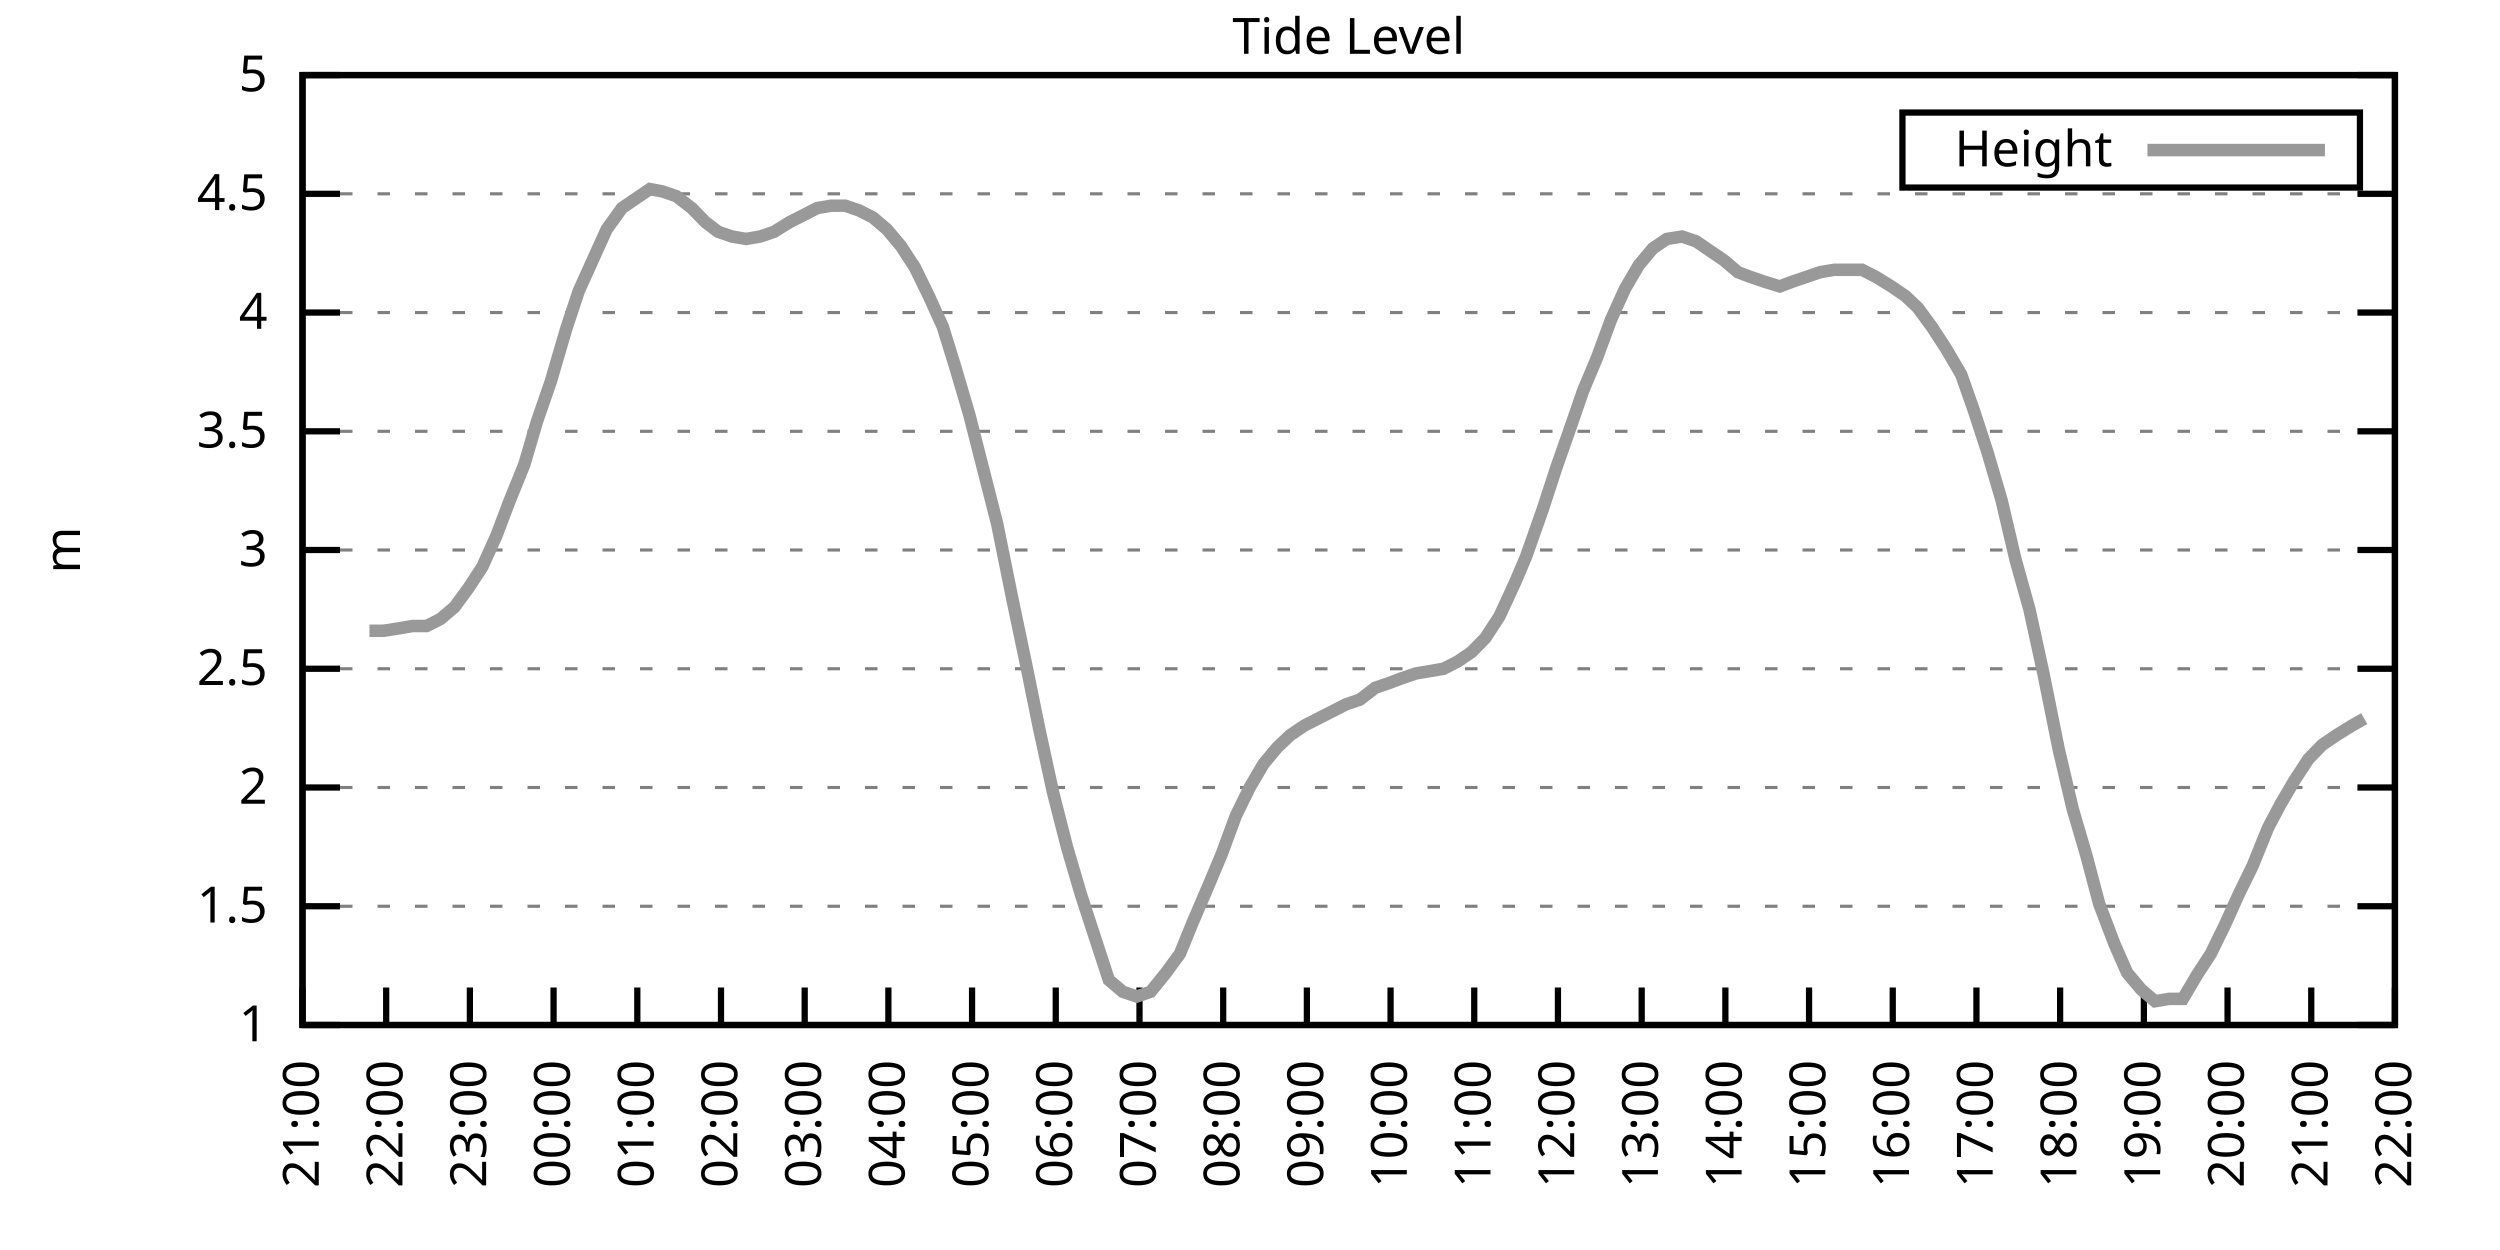
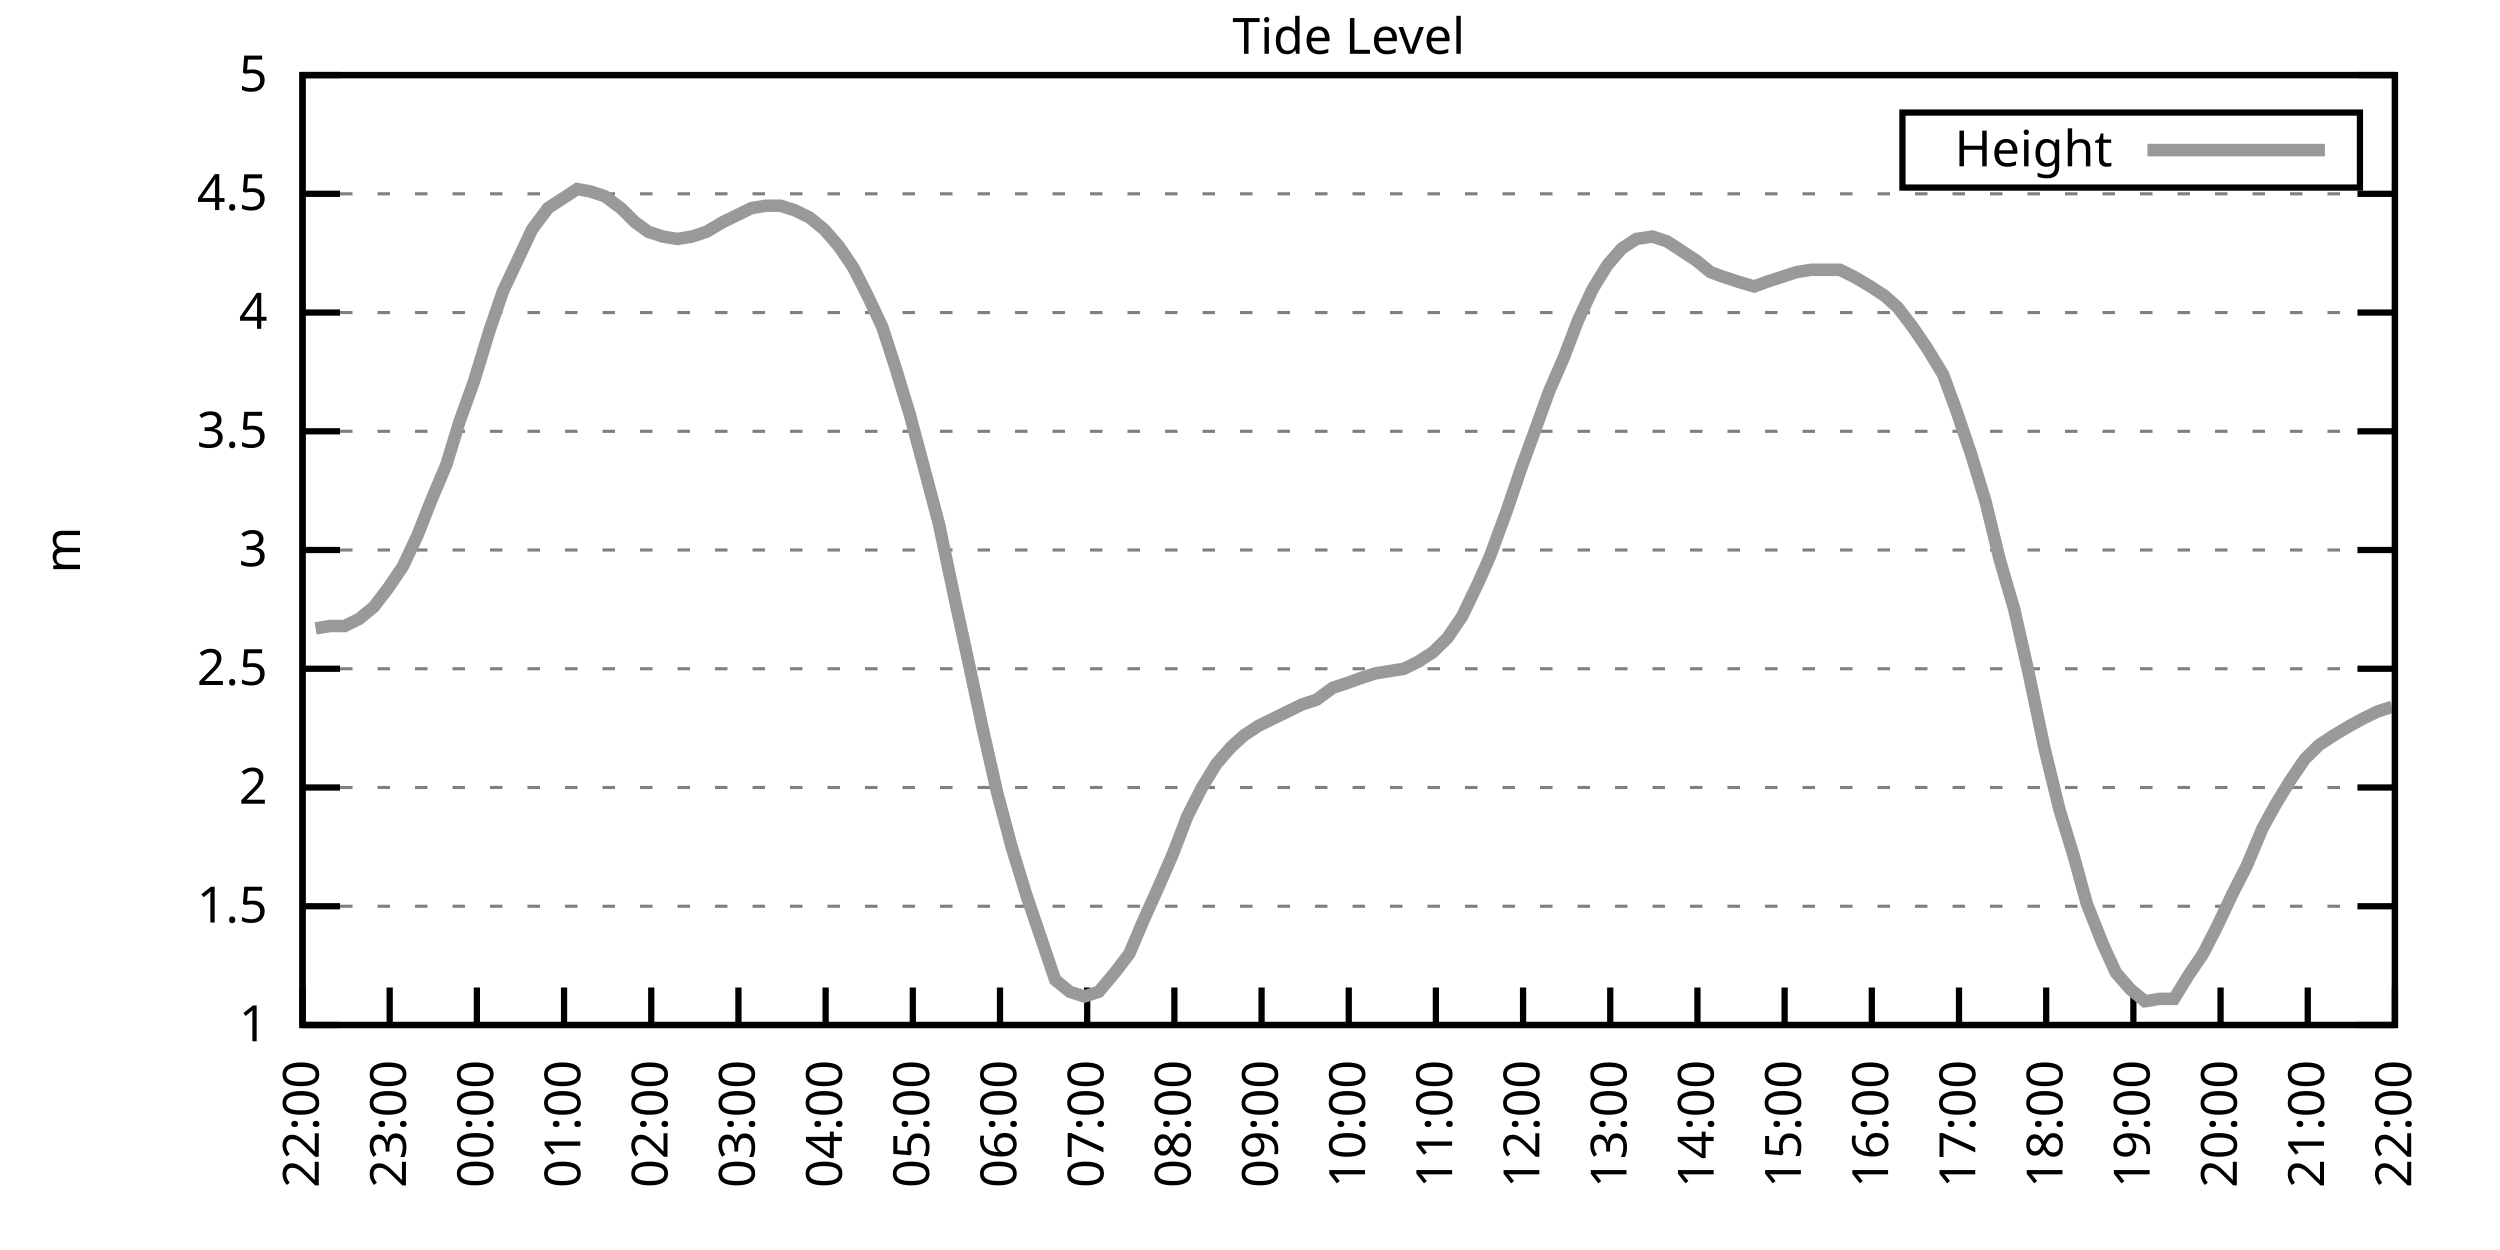
<svg xmlns="http://www.w3.org/2000/svg" xmlns:xlink="http://www.w3.org/1999/xlink" width="400" height="200" viewBox="0 0 400 200">
  <g id="gnuplot_canvas">
    <rect x="0" y="0" width="400" height="200" fill="none" />
    <defs>
      <circle id="gpDot" r="0.5" stroke-width="0.5" stroke="currentColor" />
      <path id="gpPt0" stroke-width="0.333" stroke="currentColor" d="M-1,0 h2 M0,-1 v2" />
      <path id="gpPt1" stroke-width="0.333" stroke="currentColor" d="M-1,-1 L1,1 M1,-1 L-1,1" />
      <path id="gpPt2" stroke-width="0.333" stroke="currentColor" d="M-1,0 L1,0 M0,-1 L0,1 M-1,-1 L1,1 M-1,1 L1,-1" />
      <rect id="gpPt3" stroke-width="0.333" stroke="currentColor" x="-1" y="-1" width="2" height="2" />
      <rect id="gpPt4" stroke-width="0.333" stroke="currentColor" fill="currentColor" x="-1" y="-1" width="2" height="2" />
      <circle id="gpPt5" stroke-width="0.333" stroke="currentColor" cx="0" cy="0" r="1" />
      <use xlink:href="#gpPt5" id="gpPt6" fill="currentColor" stroke="none" />
      <path id="gpPt7" stroke-width="0.333" stroke="currentColor" d="M0,-1.33 L-1.33,0.67 L1.33,0.67 z" />
      <use xlink:href="#gpPt7" id="gpPt8" fill="currentColor" stroke="none" />
      <use xlink:href="#gpPt7" id="gpPt9" stroke="currentColor" transform="rotate(180)" />
      <use xlink:href="#gpPt9" id="gpPt10" fill="currentColor" stroke="none" />
      <use xlink:href="#gpPt3" id="gpPt11" stroke="currentColor" transform="rotate(45)" />
      <use xlink:href="#gpPt11" id="gpPt12" fill="currentColor" stroke="none" />
      <path id="gpPt13" stroke-width="0.333" stroke="currentColor" d="M0,1.330 L1.265,0.411 L0.782,-1.067 L-0.782,-1.076 L-1.265,0.411 z" />
      <use xlink:href="#gpPt13" id="gpPt14" fill="currentColor" stroke="none" />
      <filter id="textbox" filterUnits="objectBoundingBox" x="0" y="0" height="1" width="1">
        <feFlood flood-color="white" flood-opacity="1" result="bgnd" />
        <feComposite in="SourceGraphic" in2="bgnd" operator="atop" />
      </filter>
      <filter id="greybox" filterUnits="objectBoundingBox" x="0" y="0" height="1" width="1">
        <feFlood flood-color="lightgrey" flood-opacity="1" result="grey" />
        <feComposite in="SourceGraphic" in2="grey" operator="atop" />
      </filter>
    </defs>
    <g fill="none" color="white" stroke="currentColor" stroke-width="1.00" stroke-linecap="butt" stroke-linejoin="miter">
</g>
    <g fill="none" color="black" stroke="currentColor" stroke-width="1.00" stroke-linecap="butt" stroke-linejoin="miter">
      <g stroke="none" shape-rendering="crispEdges">
        <polygon fill="rgb(255, 255, 255)" points="48.40,164.00 383.18,164.00 383.18,12.02 48.40,12.02 " />
      </g>
    </g>
    <g fill="none" color="black" stroke="currentColor" stroke-width="1.00" stroke-linecap="butt" stroke-linejoin="miter">
</g>
    <g fill="none" color="black" stroke="black" stroke-width="0.50" stroke-linecap="butt" stroke-linejoin="miter">
</g>
    <g fill="none" color="gray" stroke="currentColor" stroke-width="0.50" stroke-linecap="butt" stroke-linejoin="miter">
      <path stroke="gray" stroke-dasharray="2,4" class="gridline" d="M48.40,164.00 L383.19,164.00  " />
    </g>
    <g fill="none" color="gray" stroke="gray" stroke-width="1.00" stroke-linecap="butt" stroke-linejoin="miter">
</g>
    <g fill="none" color="black" stroke="currentColor" stroke-width="1.00" stroke-linecap="butt" stroke-linejoin="miter">
      <path stroke="black" d="M48.40,164.00 L54.40,164.00 M383.19,164.00 L377.19,164.00  " />
      <g transform="translate(42.80,166.60)" stroke="none" fill="black" font-family="Sans" font-size="8.00" text-anchor="end">
        <text>
          <tspan font-family="Sans"> 1</tspan>
        </text>
      </g>
    </g>
    <g fill="none" color="black" stroke="currentColor" stroke-width="1.00" stroke-linecap="butt" stroke-linejoin="miter">
</g>
    <g fill="none" color="black" stroke="black" stroke-width="0.50" stroke-linecap="butt" stroke-linejoin="miter">
</g>
    <g fill="none" color="gray" stroke="currentColor" stroke-width="0.50" stroke-linecap="butt" stroke-linejoin="miter">
      <path stroke="gray" stroke-dasharray="2,4" class="gridline" d="M48.40,145.00 L383.19,145.00  " />
    </g>
    <g fill="none" color="gray" stroke="gray" stroke-width="1.00" stroke-linecap="butt" stroke-linejoin="miter">
</g>
    <g fill="none" color="black" stroke="currentColor" stroke-width="1.00" stroke-linecap="butt" stroke-linejoin="miter">
      <path stroke="black" d="M48.40,145.00 L54.40,145.00 M383.19,145.00 L377.19,145.00  " />
      <g transform="translate(42.80,147.60)" stroke="none" fill="black" font-family="Sans" font-size="8.00" text-anchor="end">
        <text>
          <tspan font-family="Sans"> 1.5</tspan>
        </text>
      </g>
    </g>
    <g fill="none" color="black" stroke="currentColor" stroke-width="1.00" stroke-linecap="butt" stroke-linejoin="miter">
</g>
    <g fill="none" color="black" stroke="black" stroke-width="0.50" stroke-linecap="butt" stroke-linejoin="miter">
</g>
    <g fill="none" color="gray" stroke="currentColor" stroke-width="0.50" stroke-linecap="butt" stroke-linejoin="miter">
      <path stroke="gray" stroke-dasharray="2,4" class="gridline" d="M48.40,126.00 L383.19,126.00  " />
    </g>
    <g fill="none" color="gray" stroke="gray" stroke-width="1.00" stroke-linecap="butt" stroke-linejoin="miter">
</g>
    <g fill="none" color="black" stroke="currentColor" stroke-width="1.00" stroke-linecap="butt" stroke-linejoin="miter">
      <path stroke="black" d="M48.40,126.00 L54.40,126.00 M383.19,126.00 L377.19,126.00  " />
      <g transform="translate(42.80,128.60)" stroke="none" fill="black" font-family="Sans" font-size="8.00" text-anchor="end">
        <text>
          <tspan font-family="Sans"> 2</tspan>
        </text>
      </g>
    </g>
    <g fill="none" color="black" stroke="currentColor" stroke-width="1.00" stroke-linecap="butt" stroke-linejoin="miter">
</g>
    <g fill="none" color="black" stroke="black" stroke-width="0.50" stroke-linecap="butt" stroke-linejoin="miter">
</g>
    <g fill="none" color="gray" stroke="currentColor" stroke-width="0.50" stroke-linecap="butt" stroke-linejoin="miter">
      <path stroke="gray" stroke-dasharray="2,4" class="gridline" d="M48.40,107.00 L383.19,107.00  " />
    </g>
    <g fill="none" color="gray" stroke="gray" stroke-width="1.00" stroke-linecap="butt" stroke-linejoin="miter">
</g>
    <g fill="none" color="black" stroke="currentColor" stroke-width="1.00" stroke-linecap="butt" stroke-linejoin="miter">
      <path stroke="black" d="M48.40,107.00 L54.40,107.00 M383.19,107.00 L377.19,107.00  " />
      <g transform="translate(42.80,109.60)" stroke="none" fill="black" font-family="Sans" font-size="8.00" text-anchor="end">
        <text>
          <tspan font-family="Sans"> 2.5</tspan>
        </text>
      </g>
    </g>
    <g fill="none" color="black" stroke="currentColor" stroke-width="1.00" stroke-linecap="butt" stroke-linejoin="miter">
</g>
    <g fill="none" color="black" stroke="black" stroke-width="0.50" stroke-linecap="butt" stroke-linejoin="miter">
</g>
    <g fill="none" color="gray" stroke="currentColor" stroke-width="0.50" stroke-linecap="butt" stroke-linejoin="miter">
      <path stroke="gray" stroke-dasharray="2,4" class="gridline" d="M48.40,88.00 L383.19,88.00  " />
    </g>
    <g fill="none" color="gray" stroke="gray" stroke-width="1.00" stroke-linecap="butt" stroke-linejoin="miter">
</g>
    <g fill="none" color="black" stroke="currentColor" stroke-width="1.00" stroke-linecap="butt" stroke-linejoin="miter">
      <path stroke="black" d="M48.40,88.00 L54.40,88.00 M383.19,88.00 L377.19,88.00  " />
      <g transform="translate(42.80,90.60)" stroke="none" fill="black" font-family="Sans" font-size="8.00" text-anchor="end">
        <text>
          <tspan font-family="Sans"> 3</tspan>
        </text>
      </g>
    </g>
    <g fill="none" color="black" stroke="currentColor" stroke-width="1.00" stroke-linecap="butt" stroke-linejoin="miter">
</g>
    <g fill="none" color="black" stroke="black" stroke-width="0.50" stroke-linecap="butt" stroke-linejoin="miter">
</g>
    <g fill="none" color="gray" stroke="currentColor" stroke-width="0.50" stroke-linecap="butt" stroke-linejoin="miter">
      <path stroke="gray" stroke-dasharray="2,4" class="gridline" d="M48.40,69.01 L383.19,69.01  " />
    </g>
    <g fill="none" color="gray" stroke="gray" stroke-width="1.00" stroke-linecap="butt" stroke-linejoin="miter">
</g>
    <g fill="none" color="black" stroke="currentColor" stroke-width="1.00" stroke-linecap="butt" stroke-linejoin="miter">
      <path stroke="black" d="M48.40,69.01 L54.40,69.01 M383.19,69.01 L377.19,69.01  " />
      <g transform="translate(42.80,71.61)" stroke="none" fill="black" font-family="Sans" font-size="8.00" text-anchor="end">
        <text>
          <tspan font-family="Sans"> 3.5</tspan>
        </text>
      </g>
    </g>
    <g fill="none" color="black" stroke="currentColor" stroke-width="1.00" stroke-linecap="butt" stroke-linejoin="miter">
</g>
    <g fill="none" color="black" stroke="black" stroke-width="0.50" stroke-linecap="butt" stroke-linejoin="miter">
</g>
    <g fill="none" color="gray" stroke="currentColor" stroke-width="0.50" stroke-linecap="butt" stroke-linejoin="miter">
      <path stroke="gray" stroke-dasharray="2,4" class="gridline" d="M48.40,50.01 L383.19,50.01  " />
    </g>
    <g fill="none" color="gray" stroke="gray" stroke-width="1.00" stroke-linecap="butt" stroke-linejoin="miter">
</g>
    <g fill="none" color="black" stroke="currentColor" stroke-width="1.00" stroke-linecap="butt" stroke-linejoin="miter">
      <path stroke="black" d="M48.40,50.01 L54.40,50.01 M383.19,50.01 L377.19,50.01  " />
      <g transform="translate(42.80,52.61)" stroke="none" fill="black" font-family="Sans" font-size="8.00" text-anchor="end">
        <text>
          <tspan font-family="Sans"> 4</tspan>
        </text>
      </g>
    </g>
    <g fill="none" color="black" stroke="currentColor" stroke-width="1.00" stroke-linecap="butt" stroke-linejoin="miter">
</g>
    <g fill="none" color="black" stroke="black" stroke-width="0.50" stroke-linecap="butt" stroke-linejoin="miter">
</g>
    <g fill="none" color="gray" stroke="currentColor" stroke-width="0.50" stroke-linecap="butt" stroke-linejoin="miter">
      <path stroke="gray" stroke-dasharray="2,4" class="gridline" d="M48.40,31.01 L383.19,31.01  " />
    </g>
    <g fill="none" color="gray" stroke="gray" stroke-width="1.00" stroke-linecap="butt" stroke-linejoin="miter">
</g>
    <g fill="none" color="black" stroke="currentColor" stroke-width="1.00" stroke-linecap="butt" stroke-linejoin="miter">
      <path stroke="black" d="M48.40,31.01 L54.40,31.01 M383.19,31.01 L377.19,31.01  " />
      <g transform="translate(42.80,33.61)" stroke="none" fill="black" font-family="Sans" font-size="8.00" text-anchor="end">
        <text>
          <tspan font-family="Sans"> 4.5</tspan>
        </text>
      </g>
    </g>
    <g fill="none" color="black" stroke="currentColor" stroke-width="1.00" stroke-linecap="butt" stroke-linejoin="miter">
</g>
    <g fill="none" color="black" stroke="black" stroke-width="0.50" stroke-linecap="butt" stroke-linejoin="miter">
</g>
    <g fill="none" color="gray" stroke="currentColor" stroke-width="0.50" stroke-linecap="butt" stroke-linejoin="miter">
      <path stroke="gray" stroke-dasharray="2,4" class="gridline" d="M48.40,12.01 L383.19,12.01  " />
    </g>
    <g fill="none" color="gray" stroke="gray" stroke-width="1.00" stroke-linecap="butt" stroke-linejoin="miter">
</g>
    <g fill="none" color="black" stroke="currentColor" stroke-width="1.00" stroke-linecap="butt" stroke-linejoin="miter">
      <path stroke="black" d="M48.40,12.01 L54.40,12.01 M383.19,12.01 L377.19,12.01  " />
      <g transform="translate(42.80,14.61)" stroke="none" fill="black" font-family="Sans" font-size="8.00" text-anchor="end">
        <text>
          <tspan font-family="Sans"> 5</tspan>
        </text>
      </g>
    </g>
    <g fill="none" color="black" stroke="currentColor" stroke-width="1.00" stroke-linecap="butt" stroke-linejoin="miter">
      <path stroke="black" d="M48.40,164.00 L48.40,158.00  " />
      <g transform="translate(51.00,169.60) rotate(270.00)" stroke="none" fill="black" font-family="Sans" font-size="8.00" text-anchor="end">
        <text>
-           <tspan font-family="Sans">21:00</tspan>
-         </text>
-       </g>
-     </g>
-     <g fill="none" color="black" stroke="currentColor" stroke-width="1.00" stroke-linecap="butt" stroke-linejoin="miter">
-       <path stroke="black" d="M61.79,164.00 L61.79,158.00  " />
-       <g transform="translate(64.39,169.60) rotate(270.00)" stroke="none" fill="black" font-family="Sans" font-size="8.00" text-anchor="end">
-         <text>
          <tspan font-family="Sans">22:00</tspan>
        </text>
      </g>
    </g>
    <g fill="none" color="black" stroke="currentColor" stroke-width="1.00" stroke-linecap="butt" stroke-linejoin="miter">
-       <path stroke="black" d="M75.18,164.00 L75.18,158.00  " />
-       <g transform="translate(77.78,169.60) rotate(270.00)" stroke="none" fill="black" font-family="Sans" font-size="8.00" text-anchor="end">
+       <path stroke="black" d="M62.35,164.00 L62.35,158.00  " />
+       <g transform="translate(64.95,169.60) rotate(270.00)" stroke="none" fill="black" font-family="Sans" font-size="8.00" text-anchor="end">
        <text>
          <tspan font-family="Sans">23:00</tspan>
        </text>
      </g>
    </g>
    <g fill="none" color="black" stroke="currentColor" stroke-width="1.00" stroke-linecap="butt" stroke-linejoin="miter">
-       <path stroke="black" d="M88.57,164.00 L88.57,158.00  " />
-       <g transform="translate(91.17,169.60) rotate(270.00)" stroke="none" fill="black" font-family="Sans" font-size="8.00" text-anchor="end">
+       <path stroke="black" d="M76.30,164.00 L76.30,158.00  " />
+       <g transform="translate(78.90,169.60) rotate(270.00)" stroke="none" fill="black" font-family="Sans" font-size="8.00" text-anchor="end">
        <text>
          <tspan font-family="Sans">00:00</tspan>
        </text>
      </g>
    </g>
    <g fill="none" color="black" stroke="currentColor" stroke-width="1.00" stroke-linecap="butt" stroke-linejoin="miter">
-       <path stroke="black" d="M101.97,164.00 L101.97,158.00  " />
-       <g transform="translate(104.57,169.60) rotate(270.00)" stroke="none" fill="black" font-family="Sans" font-size="8.00" text-anchor="end">
+       <path stroke="black" d="M90.25,164.00 L90.25,158.00  " />
+       <g transform="translate(92.85,169.60) rotate(270.00)" stroke="none" fill="black" font-family="Sans" font-size="8.00" text-anchor="end">
        <text>
          <tspan font-family="Sans">01:00</tspan>
        </text>
      </g>
    </g>
    <g fill="none" color="black" stroke="currentColor" stroke-width="1.00" stroke-linecap="butt" stroke-linejoin="miter">
-       <path stroke="black" d="M115.36,164.00 L115.36,158.00  " />
-       <g transform="translate(117.96,169.60) rotate(270.00)" stroke="none" fill="black" font-family="Sans" font-size="8.00" text-anchor="end">
+       <path stroke="black" d="M104.20,164.00 L104.20,158.00  " />
+       <g transform="translate(106.80,169.60) rotate(270.00)" stroke="none" fill="black" font-family="Sans" font-size="8.00" text-anchor="end">
        <text>
          <tspan font-family="Sans">02:00</tspan>
        </text>
      </g>
    </g>
    <g fill="none" color="black" stroke="currentColor" stroke-width="1.00" stroke-linecap="butt" stroke-linejoin="miter">
-       <path stroke="black" d="M128.75,164.00 L128.75,158.00  " />
-       <g transform="translate(131.35,169.60) rotate(270.00)" stroke="none" fill="black" font-family="Sans" font-size="8.00" text-anchor="end">
+       <path stroke="black" d="M118.15,164.00 L118.15,158.00  " />
+       <g transform="translate(120.75,169.60) rotate(270.00)" stroke="none" fill="black" font-family="Sans" font-size="8.00" text-anchor="end">
        <text>
          <tspan font-family="Sans">03:00</tspan>
        </text>
      </g>
    </g>
    <g fill="none" color="black" stroke="currentColor" stroke-width="1.00" stroke-linecap="butt" stroke-linejoin="miter">
-       <path stroke="black" d="M142.14,164.00 L142.14,158.00  " />
-       <g transform="translate(144.74,169.60) rotate(270.00)" stroke="none" fill="black" font-family="Sans" font-size="8.00" text-anchor="end">
+       <path stroke="black" d="M132.10,164.00 L132.10,158.00  " />
+       <g transform="translate(134.70,169.60) rotate(270.00)" stroke="none" fill="black" font-family="Sans" font-size="8.00" text-anchor="end">
        <text>
          <tspan font-family="Sans">04:00</tspan>
        </text>
      </g>
    </g>
    <g fill="none" color="black" stroke="currentColor" stroke-width="1.00" stroke-linecap="butt" stroke-linejoin="miter">
-       <path stroke="black" d="M155.53,164.00 L155.53,158.00  " />
-       <g transform="translate(158.13,169.60) rotate(270.00)" stroke="none" fill="black" font-family="Sans" font-size="8.00" text-anchor="end">
+       <path stroke="black" d="M146.05,164.00 L146.05,158.00  " />
+       <g transform="translate(148.65,169.60) rotate(270.00)" stroke="none" fill="black" font-family="Sans" font-size="8.00" text-anchor="end">
        <text>
          <tspan font-family="Sans">05:00</tspan>
        </text>
      </g>
    </g>
    <g fill="none" color="black" stroke="currentColor" stroke-width="1.00" stroke-linecap="butt" stroke-linejoin="miter">
-       <path stroke="black" d="M168.92,164.00 L168.92,158.00  " />
-       <g transform="translate(171.52,169.60) rotate(270.00)" stroke="none" fill="black" font-family="Sans" font-size="8.00" text-anchor="end">
+       <path stroke="black" d="M160.00,164.00 L160.00,158.00  " />
+       <g transform="translate(162.60,169.60) rotate(270.00)" stroke="none" fill="black" font-family="Sans" font-size="8.00" text-anchor="end">
        <text>
          <tspan font-family="Sans">06:00</tspan>
        </text>
      </g>
    </g>
    <g fill="none" color="black" stroke="currentColor" stroke-width="1.00" stroke-linecap="butt" stroke-linejoin="miter">
-       <path stroke="black" d="M182.32,164.00 L182.32,158.00  " />
-       <g transform="translate(184.92,169.60) rotate(270.00)" stroke="none" fill="black" font-family="Sans" font-size="8.00" text-anchor="end">
+       <path stroke="black" d="M173.95,164.00 L173.95,158.00  " />
+       <g transform="translate(176.55,169.60) rotate(270.00)" stroke="none" fill="black" font-family="Sans" font-size="8.00" text-anchor="end">
        <text>
          <tspan font-family="Sans">07:00</tspan>
        </text>
      </g>
    </g>
    <g fill="none" color="black" stroke="currentColor" stroke-width="1.00" stroke-linecap="butt" stroke-linejoin="miter">
-       <path stroke="black" d="M195.71,164.00 L195.71,158.00  " />
-       <g transform="translate(198.31,169.60) rotate(270.00)" stroke="none" fill="black" font-family="Sans" font-size="8.00" text-anchor="end">
+       <path stroke="black" d="M187.90,164.00 L187.90,158.00  " />
+       <g transform="translate(190.50,169.60) rotate(270.00)" stroke="none" fill="black" font-family="Sans" font-size="8.00" text-anchor="end">
        <text>
          <tspan font-family="Sans">08:00</tspan>
        </text>
      </g>
    </g>
    <g fill="none" color="black" stroke="currentColor" stroke-width="1.00" stroke-linecap="butt" stroke-linejoin="miter">
-       <path stroke="black" d="M209.10,164.00 L209.10,158.00  " />
-       <g transform="translate(211.70,169.60) rotate(270.00)" stroke="none" fill="black" font-family="Sans" font-size="8.00" text-anchor="end">
+       <path stroke="black" d="M201.85,164.00 L201.85,158.00  " />
+       <g transform="translate(204.45,169.60) rotate(270.00)" stroke="none" fill="black" font-family="Sans" font-size="8.00" text-anchor="end">
        <text>
          <tspan font-family="Sans">09:00</tspan>
        </text>
      </g>
    </g>
    <g fill="none" color="black" stroke="currentColor" stroke-width="1.00" stroke-linecap="butt" stroke-linejoin="miter">
-       <path stroke="black" d="M222.49,164.00 L222.49,158.00  " />
-       <g transform="translate(225.09,169.60) rotate(270.00)" stroke="none" fill="black" font-family="Sans" font-size="8.00" text-anchor="end">
+       <path stroke="black" d="M215.80,164.00 L215.80,158.00  " />
+       <g transform="translate(218.40,169.60) rotate(270.00)" stroke="none" fill="black" font-family="Sans" font-size="8.00" text-anchor="end">
        <text>
          <tspan font-family="Sans">10:00</tspan>
        </text>
      </g>
    </g>
    <g fill="none" color="black" stroke="currentColor" stroke-width="1.00" stroke-linecap="butt" stroke-linejoin="miter">
-       <path stroke="black" d="M235.88,164.00 L235.88,158.00  " />
-       <g transform="translate(238.48,169.60) rotate(270.00)" stroke="none" fill="black" font-family="Sans" font-size="8.00" text-anchor="end">
+       <path stroke="black" d="M229.74,164.00 L229.74,158.00  " />
+       <g transform="translate(232.34,169.60) rotate(270.00)" stroke="none" fill="black" font-family="Sans" font-size="8.00" text-anchor="end">
        <text>
          <tspan font-family="Sans">11:00</tspan>
        </text>
      </g>
    </g>
    <g fill="none" color="black" stroke="currentColor" stroke-width="1.00" stroke-linecap="butt" stroke-linejoin="miter">
-       <path stroke="black" d="M249.27,164.00 L249.27,158.00  " />
-       <g transform="translate(251.87,169.60) rotate(270.00)" stroke="none" fill="black" font-family="Sans" font-size="8.00" text-anchor="end">
+       <path stroke="black" d="M243.69,164.00 L243.69,158.00  " />
+       <g transform="translate(246.29,169.60) rotate(270.00)" stroke="none" fill="black" font-family="Sans" font-size="8.00" text-anchor="end">
        <text>
          <tspan font-family="Sans">12:00</tspan>
        </text>
      </g>
    </g>
    <g fill="none" color="black" stroke="currentColor" stroke-width="1.00" stroke-linecap="butt" stroke-linejoin="miter">
-       <path stroke="black" d="M262.67,164.00 L262.67,158.00  " />
-       <g transform="translate(265.27,169.60) rotate(270.00)" stroke="none" fill="black" font-family="Sans" font-size="8.00" text-anchor="end">
+       <path stroke="black" d="M257.64,164.00 L257.64,158.00  " />
+       <g transform="translate(260.24,169.60) rotate(270.00)" stroke="none" fill="black" font-family="Sans" font-size="8.00" text-anchor="end">
        <text>
          <tspan font-family="Sans">13:00</tspan>
        </text>
      </g>
    </g>
    <g fill="none" color="black" stroke="currentColor" stroke-width="1.00" stroke-linecap="butt" stroke-linejoin="miter">
-       <path stroke="black" d="M276.06,164.00 L276.06,158.00  " />
-       <g transform="translate(278.66,169.60) rotate(270.00)" stroke="none" fill="black" font-family="Sans" font-size="8.00" text-anchor="end">
+       <path stroke="black" d="M271.59,164.00 L271.59,158.00  " />
+       <g transform="translate(274.19,169.60) rotate(270.00)" stroke="none" fill="black" font-family="Sans" font-size="8.00" text-anchor="end">
        <text>
          <tspan font-family="Sans">14:00</tspan>
        </text>
      </g>
    </g>
    <g fill="none" color="black" stroke="currentColor" stroke-width="1.00" stroke-linecap="butt" stroke-linejoin="miter">
-       <path stroke="black" d="M289.45,164.00 L289.45,158.00  " />
-       <g transform="translate(292.05,169.60) rotate(270.00)" stroke="none" fill="black" font-family="Sans" font-size="8.00" text-anchor="end">
+       <path stroke="black" d="M285.54,164.00 L285.54,158.00  " />
+       <g transform="translate(288.14,169.60) rotate(270.00)" stroke="none" fill="black" font-family="Sans" font-size="8.00" text-anchor="end">
        <text>
          <tspan font-family="Sans">15:00</tspan>
        </text>
      </g>
    </g>
    <g fill="none" color="black" stroke="currentColor" stroke-width="1.00" stroke-linecap="butt" stroke-linejoin="miter">
-       <path stroke="black" d="M302.84,164.00 L302.84,158.00  " />
-       <g transform="translate(305.44,169.60) rotate(270.00)" stroke="none" fill="black" font-family="Sans" font-size="8.00" text-anchor="end">
+       <path stroke="black" d="M299.49,164.00 L299.49,158.00  " />
+       <g transform="translate(302.09,169.60) rotate(270.00)" stroke="none" fill="black" font-family="Sans" font-size="8.00" text-anchor="end">
        <text>
          <tspan font-family="Sans">16:00</tspan>
        </text>
      </g>
    </g>
    <g fill="none" color="black" stroke="currentColor" stroke-width="1.00" stroke-linecap="butt" stroke-linejoin="miter">
-       <path stroke="black" d="M316.23,164.00 L316.23,158.00  " />
-       <g transform="translate(318.83,169.60) rotate(270.00)" stroke="none" fill="black" font-family="Sans" font-size="8.00" text-anchor="end">
+       <path stroke="black" d="M313.44,164.00 L313.44,158.00  " />
+       <g transform="translate(316.04,169.60) rotate(270.00)" stroke="none" fill="black" font-family="Sans" font-size="8.00" text-anchor="end">
        <text>
          <tspan font-family="Sans">17:00</tspan>
        </text>
      </g>
    </g>
    <g fill="none" color="black" stroke="currentColor" stroke-width="1.00" stroke-linecap="butt" stroke-linejoin="miter">
-       <path stroke="black" d="M329.62,164.00 L329.62,158.00  " />
-       <g transform="translate(332.22,169.60) rotate(270.00)" stroke="none" fill="black" font-family="Sans" font-size="8.00" text-anchor="end">
+       <path stroke="black" d="M327.39,164.00 L327.39,158.00  " />
+       <g transform="translate(329.99,169.60) rotate(270.00)" stroke="none" fill="black" font-family="Sans" font-size="8.00" text-anchor="end">
        <text>
          <tspan font-family="Sans">18:00</tspan>
        </text>
      </g>
    </g>
    <g fill="none" color="black" stroke="currentColor" stroke-width="1.00" stroke-linecap="butt" stroke-linejoin="miter">
-       <path stroke="black" d="M343.02,164.00 L343.02,158.00  " />
-       <g transform="translate(345.62,169.60) rotate(270.00)" stroke="none" fill="black" font-family="Sans" font-size="8.00" text-anchor="end">
+       <path stroke="black" d="M341.34,164.00 L341.34,158.00  " />
+       <g transform="translate(343.94,169.60) rotate(270.00)" stroke="none" fill="black" font-family="Sans" font-size="8.00" text-anchor="end">
        <text>
          <tspan font-family="Sans">19:00</tspan>
        </text>
      </g>
    </g>
    <g fill="none" color="black" stroke="currentColor" stroke-width="1.00" stroke-linecap="butt" stroke-linejoin="miter">
-       <path stroke="black" d="M356.41,164.00 L356.41,158.00  " />
-       <g transform="translate(359.01,169.60) rotate(270.00)" stroke="none" fill="black" font-family="Sans" font-size="8.00" text-anchor="end">
+       <path stroke="black" d="M355.29,164.00 L355.29,158.00  " />
+       <g transform="translate(357.89,169.60) rotate(270.00)" stroke="none" fill="black" font-family="Sans" font-size="8.00" text-anchor="end">
        <text>
          <tspan font-family="Sans">20:00</tspan>
        </text>
      </g>
    </g>
    <g fill="none" color="black" stroke="currentColor" stroke-width="1.00" stroke-linecap="butt" stroke-linejoin="miter">
-       <path stroke="black" d="M369.80,164.00 L369.80,158.00  " />
-       <g transform="translate(372.40,169.60) rotate(270.00)" stroke="none" fill="black" font-family="Sans" font-size="8.00" text-anchor="end">
+       <path stroke="black" d="M369.24,164.00 L369.24,158.00  " />
+       <g transform="translate(371.84,169.60) rotate(270.00)" stroke="none" fill="black" font-family="Sans" font-size="8.00" text-anchor="end">
        <text>
          <tspan font-family="Sans">21:00</tspan>
        </text>
      </g>
    </g>
    <g fill="none" color="black" stroke="currentColor" stroke-width="1.00" stroke-linecap="butt" stroke-linejoin="miter">
      <path stroke="black" d="M383.19,164.00 L383.19,158.00  " />
      <g transform="translate(385.79,169.60) rotate(270.00)" stroke="none" fill="black" font-family="Sans" font-size="8.00" text-anchor="end">
        <text>
          <tspan font-family="Sans">22:00</tspan>
        </text>
      </g>
    </g>
    <g fill="none" color="black" stroke="currentColor" stroke-width="1.00" stroke-linecap="butt" stroke-linejoin="miter">
</g>
    <g fill="none" color="black" stroke="currentColor" stroke-width="1.00" stroke-linecap="butt" stroke-linejoin="miter">
      <path stroke="black" d="M48.40,12.01 L48.40,164.00 L383.19,164.00 L383.19,12.01 L48.40,12.01 Z  " />
    </g>
    <g fill="none" color="black" stroke="currentColor" stroke-width="1.00" stroke-linecap="butt" stroke-linejoin="miter">
</g>
    <g fill="none" color="black" stroke="currentColor" stroke-width="1.00" stroke-linecap="butt" stroke-linejoin="miter">
      <path stroke="black" d="M304.39,30.01 L304.39,18.01 L377.59,18.01 L377.59,30.01 L304.39,30.01 Z  " />
    </g>
    <g id="Tide_level_plot_1">
      <g fill="none" color="white" stroke="black" stroke-width="2.00" stroke-linecap="butt" stroke-linejoin="miter">
</g>
      <g fill="none" color="black" stroke="currentColor" stroke-width="2.00" stroke-linecap="butt" stroke-linejoin="miter">
        <g transform="translate(337.99,26.61)" stroke="none" fill="black" font-family="Sans" font-size="8.00" text-anchor="end">
          <text>
            <tspan font-family="Sans">Height</tspan>
          </text>
        </g>
      </g>
      <g fill="none" color="black" stroke="currentColor" stroke-width="2.00" stroke-linecap="butt" stroke-linejoin="miter">
-         <path stroke="rgb(153, 153, 153)" d="M343.59,24.01 L371.99,24.01 M59.11,100.92 L61.35,100.92 L63.80,100.54 L66.03,100.16 L68.26,100.16 L70.50,99.02   L72.73,97.12 L74.96,94.08 L77.19,90.66 L79.42,85.73 L81.43,80.41 L83.89,74.33 L85.90,67.49 L88.13,61.03   L90.58,52.67 L92.59,46.59 L94.82,41.65 L97.06,36.71 L99.51,33.29 L101.74,31.77 L103.98,30.25 L105.98,30.63   L108.22,31.39 L110.67,33.29 L112.90,35.57 L114.91,37.09 L117.14,37.85 L119.38,38.23 L121.61,37.85 L123.84,37.09   L126.29,35.57 L128.53,34.43 L130.76,33.29 L132.99,32.91 L135.22,32.91 L137.45,33.67 L139.69,34.81 L141.92,36.71   L144.15,39.37 L146.38,42.79 L148.61,47.35 L150.85,52.29 L152.85,58.75 L155.09,66.35 L157.32,75.09 L159.55,83.83   L162.01,95.98 L164.24,106.62 L166.25,116.50 L168.48,126.76 L170.71,135.50 L172.94,143.10 L175.17,149.94 L177.41,156.78   L179.64,158.68 L181.87,159.44 L184.10,158.68 L186.56,155.64 L188.79,152.60 L190.80,147.66 L193.25,141.96 L195.48,136.64   L197.72,130.56 L199.95,126.00 L202.18,122.20 L204.41,119.54 L206.42,117.64 L208.65,116.12 L210.88,114.98 L213.12,113.84   L215.35,112.70 L217.58,111.94 L220.04,110.04 L222.27,109.28 L224.28,108.52 L226.51,107.76 L228.74,107.38 L230.97,107.00   L233.20,105.86 L235.44,104.34 L237.67,102.06 L239.90,98.64 L242.36,93.32 L244.14,89.14 L246.82,81.55 L249.05,74.71   L251.06,69.01 L253.29,62.55 L255.52,57.23 L257.76,51.15 L259.99,46.21 L262.22,42.41 L264.45,39.75 L266.68,38.23   L269.14,37.85 L271.37,38.61 L273.60,40.13 L275.83,41.65 L278.07,43.55 L280.07,44.31 L282.31,45.07 L284.76,45.83   L286.77,45.07 L289.00,44.31 L291.23,43.55 L293.47,43.17 L295.92,43.17 L297.93,43.17 L300.16,44.31 L302.62,45.83   L304.85,47.35 L306.86,49.25 L309.09,52.29 L311.32,55.71 L313.78,59.89 L315.79,65.59 L318.02,72.43 L320.25,80.03   L322.48,89.52 L324.71,97.50 L326.95,107.76 L329.40,119.92 L331.63,129.42 L333.86,137.02 L335.87,144.62 L338.33,151.08   L340.34,155.64 L342.57,158.30 L344.80,160.20 L347.03,159.82 L349.26,159.82 L351.50,156.02 L353.73,152.60 L355.96,148.04   L358.19,143.10 L360.42,138.54 L362.88,132.46 L364.89,128.66 L367.12,124.86 L369.35,121.44 L371.58,119.16 L373.82,117.64   L376.27,116.12 L378.28,114.98  " />
+         <path stroke="rgb(153, 153, 153)" d="M343.59,24.01 L371.99,24.01 M50.49,100.54 L52.82,100.16 L55.14,100.16 L57.47,99.02 L59.79,97.12 L62.12,94.08   L64.44,90.66 L66.77,85.73 L68.86,80.41 L71.42,74.33 L73.51,67.49 L75.83,61.03 L78.39,52.67 L80.48,46.59   L82.81,41.65 L85.13,36.71 L87.69,33.29 L90.02,31.77 L92.34,30.25 L94.43,30.63 L96.76,31.39 L99.32,33.29   L101.64,35.57 L103.73,37.09 L106.06,37.85 L108.38,38.23 L110.71,37.85 L113.03,37.09 L115.59,35.57 L117.92,34.43   L120.24,33.29 L122.57,32.91 L124.89,32.91 L127.22,33.67 L129.54,34.81 L131.87,36.71 L134.19,39.37 L136.51,42.79   L138.84,47.35 L141.16,52.29 L143.26,58.75 L145.58,66.35 L147.91,75.09 L150.23,83.83 L152.79,95.98 L155.11,106.62   L157.21,116.50 L159.53,126.76 L161.86,135.50 L164.18,143.10 L166.51,149.94 L168.83,156.78 L171.16,158.68 L173.48,159.44   L175.81,158.68 L178.36,155.64 L180.69,152.60 L182.78,147.66 L185.34,141.96 L187.66,136.64 L189.99,130.56 L192.31,126.00   L194.64,122.20 L196.96,119.54 L199.06,117.64 L201.38,116.12 L203.71,114.98 L206.03,113.84 L208.36,112.70 L210.68,111.94   L213.24,110.04 L215.56,109.28 L217.65,108.52 L219.98,107.76 L222.30,107.38 L224.63,107.00 L226.95,105.86 L229.28,104.34   L231.60,102.06 L233.93,98.64 L236.49,93.32 L238.35,89.14 L241.14,81.55 L243.46,74.71 L245.55,69.01 L247.88,62.55   L250.20,57.23 L252.53,51.15 L254.85,46.21 L257.18,42.41 L259.50,39.75 L261.83,38.23 L264.39,37.85 L266.71,38.61   L269.04,40.13 L271.36,41.65 L273.69,43.55 L275.78,44.31 L278.10,45.07 L280.66,45.83 L282.75,45.07 L285.08,44.31   L287.40,43.55 L289.73,43.17 L292.29,43.17 L294.38,43.17 L296.70,44.31 L299.26,45.83 L301.58,47.35 L303.68,49.25   L306.00,52.29 L308.33,55.71 L310.88,59.89 L312.98,65.59 L315.30,72.43 L317.63,80.03 L319.95,89.52 L322.28,97.50   L324.60,107.76 L327.16,119.92 L329.48,129.42 L331.81,137.02 L333.90,144.62 L336.46,151.08 L338.55,155.64 L340.88,158.30   L343.20,160.20 L345.53,159.82 L347.85,159.82 L350.18,156.02 L352.50,152.60 L354.83,148.04 L357.15,143.10 L359.48,138.54   L362.03,132.46 L364.13,128.66 L366.45,124.86 L368.78,121.44 L371.10,119.16 L373.43,117.64 L375.98,116.12 L378.08,114.98   L380.40,113.84 L382.73,113.08  " />
      </g>
    </g>
    <g fill="none" color="black" stroke="currentColor" stroke-width="2.00" stroke-linecap="butt" stroke-linejoin="miter">
</g>
    <g fill="none" color="black" stroke="black" stroke-width="1.00" stroke-linecap="butt" stroke-linejoin="miter">
</g>
    <g fill="none" color="black" stroke="currentColor" stroke-width="1.00" stroke-linecap="butt" stroke-linejoin="miter">
      <path stroke="black" d="M48.40,12.01 L48.40,164.00 L383.19,164.00 L383.19,12.01 L48.40,12.01 Z  " />
      <g transform="translate(12.80,88.01) rotate(270.00)" stroke="none" fill="black" font-family="Sans" font-size="8.00" text-anchor="middle">
        <text>
          <tspan font-family="Sans">m</tspan>
        </text>
      </g>
    </g>
    <g fill="none" color="black" stroke="currentColor" stroke-width="1.00" stroke-linecap="butt" stroke-linejoin="miter">
</g>
    <g fill="none" color="black" stroke="currentColor" stroke-width="1.00" stroke-linecap="butt" stroke-linejoin="miter">
      <g transform="translate(215.79,8.61)" stroke="none" fill="black" font-family="Sans" font-size="8.00" text-anchor="middle">
        <text>
          <tspan font-family="Sans">Tide Level</tspan>
        </text>
      </g>
    </g>
    <g fill="none" color="black" stroke="currentColor" stroke-width="1.00" stroke-linecap="butt" stroke-linejoin="miter">
</g>
  </g>
</svg>
